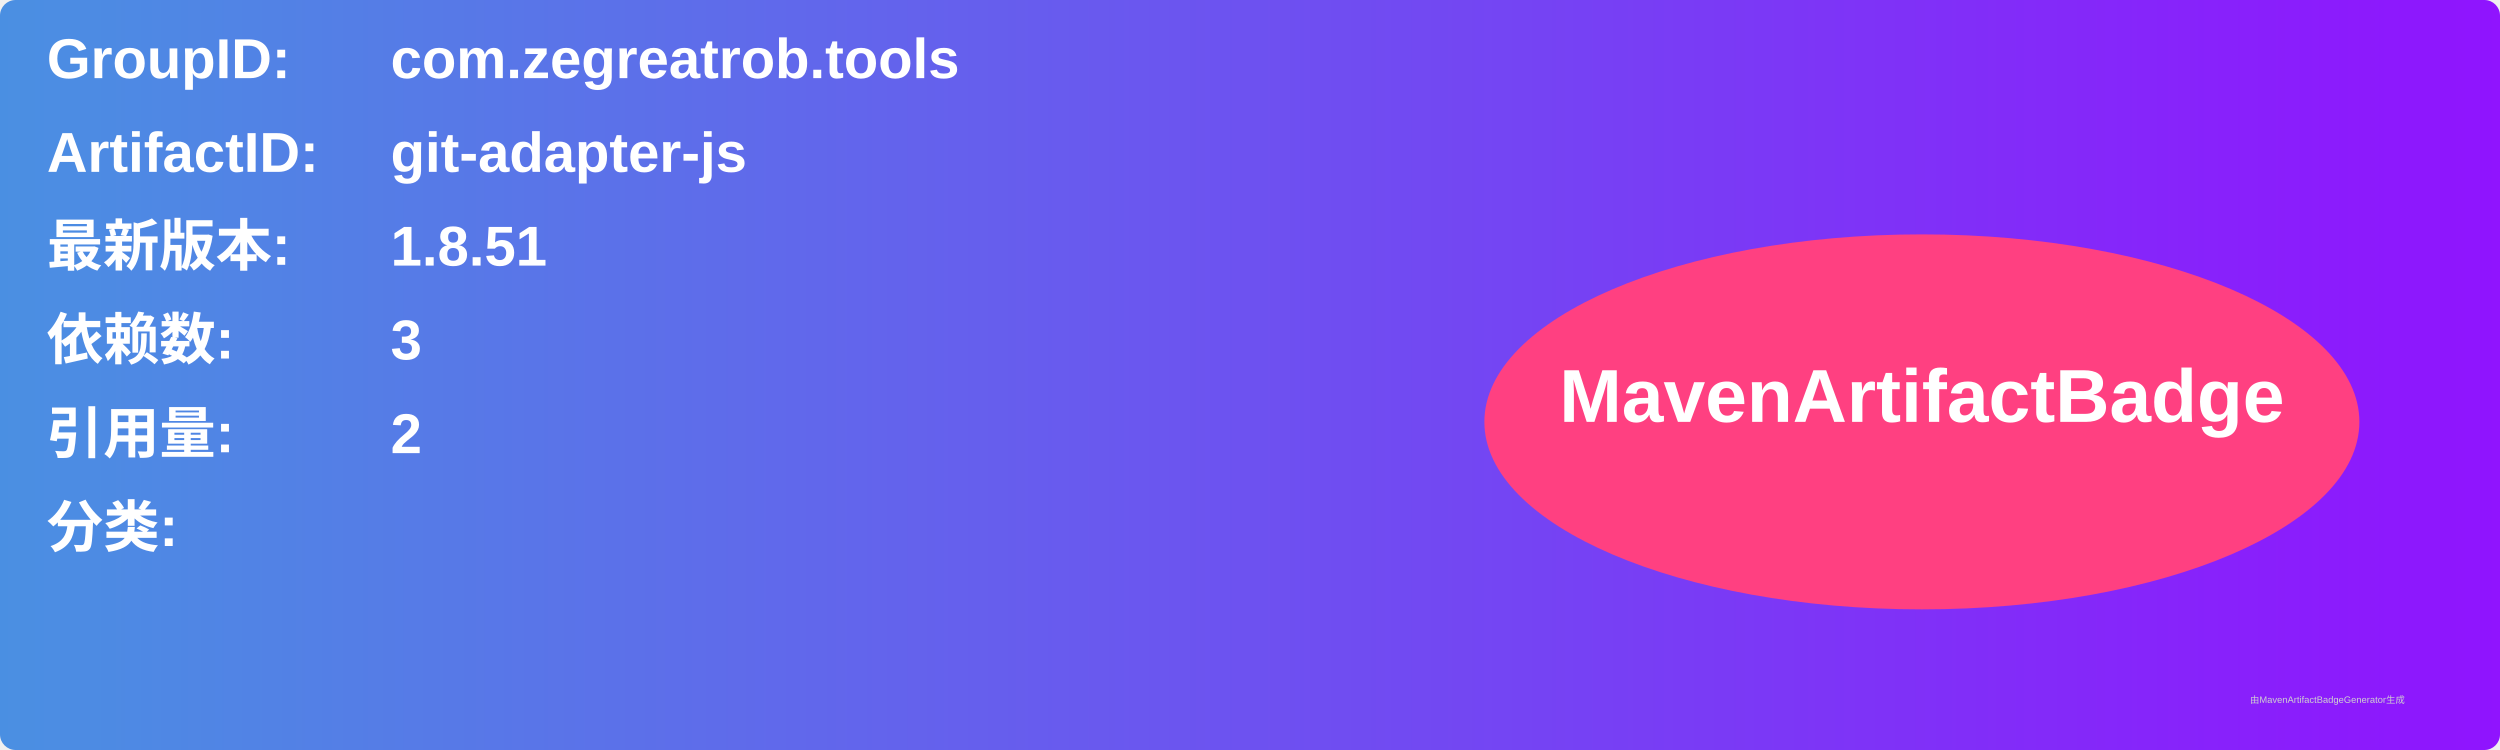
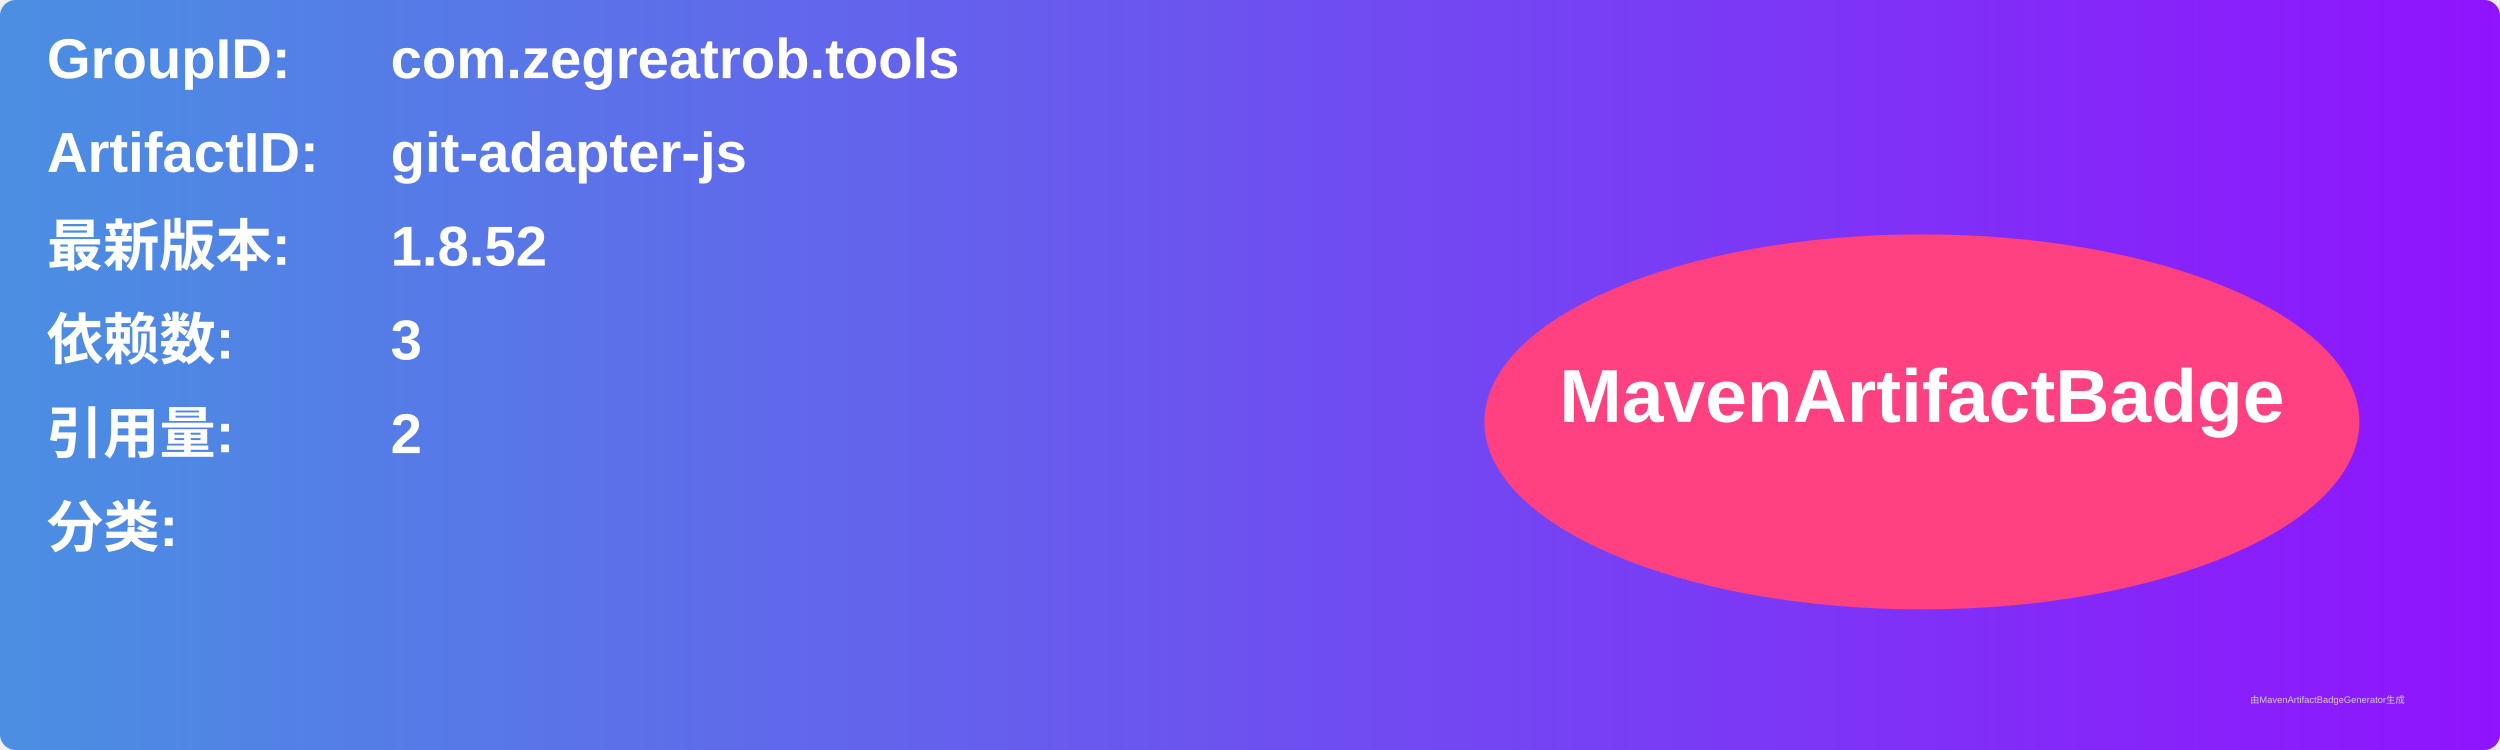
<svg xmlns="http://www.w3.org/2000/svg" width="800" height="240" viewBox="0 0 800 240">
  <linearGradient id="grad" x1="0%" y1="0%" x2="100%" y2="0%">
    <stop offset="0%" stop-color="#4a90e2" />
    <stop offset="100%" stop-color="#9013fe" />
  </linearGradient>
  <rect width="100%" height="100%" rx="5" ry="5" fill="url(#grad)" />
  <g transform="translate(15, 15)">
    <text x="0" y="10" font-family="Arial" font-size="18" fill="white" font-weight="bold" width="260">GroupID:</text>
    <text x="110" y="10" font-family="Arial" font-size="18" fill="white" font-weight="bold" width="460">com.zegreatrob.tools</text>
    <text x="0" y="40" font-family="Arial" font-size="18" fill="white" font-weight="bold" width="260">ArtifactID:</text>
    <text x="110" y="40" font-family="Arial" font-size="18" fill="white" font-weight="bold" width="460">git-adapter-js</text>
    <text x="0" y="70" font-family="Arial" font-size="18" fill="white" font-weight="bold">最新版本:</text>
    <text x="110" y="70" font-family="Arial" font-size="18" fill="white" font-weight="bold">
-       <tspan font-weight="bold">1.8.51</tspan>
+       <tspan font-weight="bold">1.8.52</tspan>
    </text>
    <text x="0" y="100" font-family="Arial" font-size="18" fill="white" font-weight="bold">依赖数: </text>
    <text x="110" y="100" font-family="Arial" font-size="18" fill="white">
      <tspan font-weight="bold">3</tspan>
    </text>
    <text x="0" y="130" font-family="Arial" font-size="18" fill="white" font-weight="bold">引用量: </text>
    <text x="110" y="130" font-family="Arial" font-size="18" fill="white">
      <tspan font-weight="bold">2</tspan>
    </text>
    <text x="0" y="160" font-family="Arial" font-size="18" fill="white" font-weight="bold">分类:</text>
    <text x="10" y="190" font-family="Arial" font-size="10" fill="white">
      <tspan font-weight="bold" />
    </text>
    <ellipse cx="600" cy="120" rx="140" ry="60" fill="#ff4081" />
    <text x="600" y="120" text-anchor="middle" font-family="Arial" font-size="24" fill="white" font-weight="bold">MavenArtifactBadge</text>
  </g>
  <text x="720" y="225" font-family="Arial" font-size="3" fill="#d0d0d0">由MavenArtifactBadgeGenerator生成</text>
</svg>
